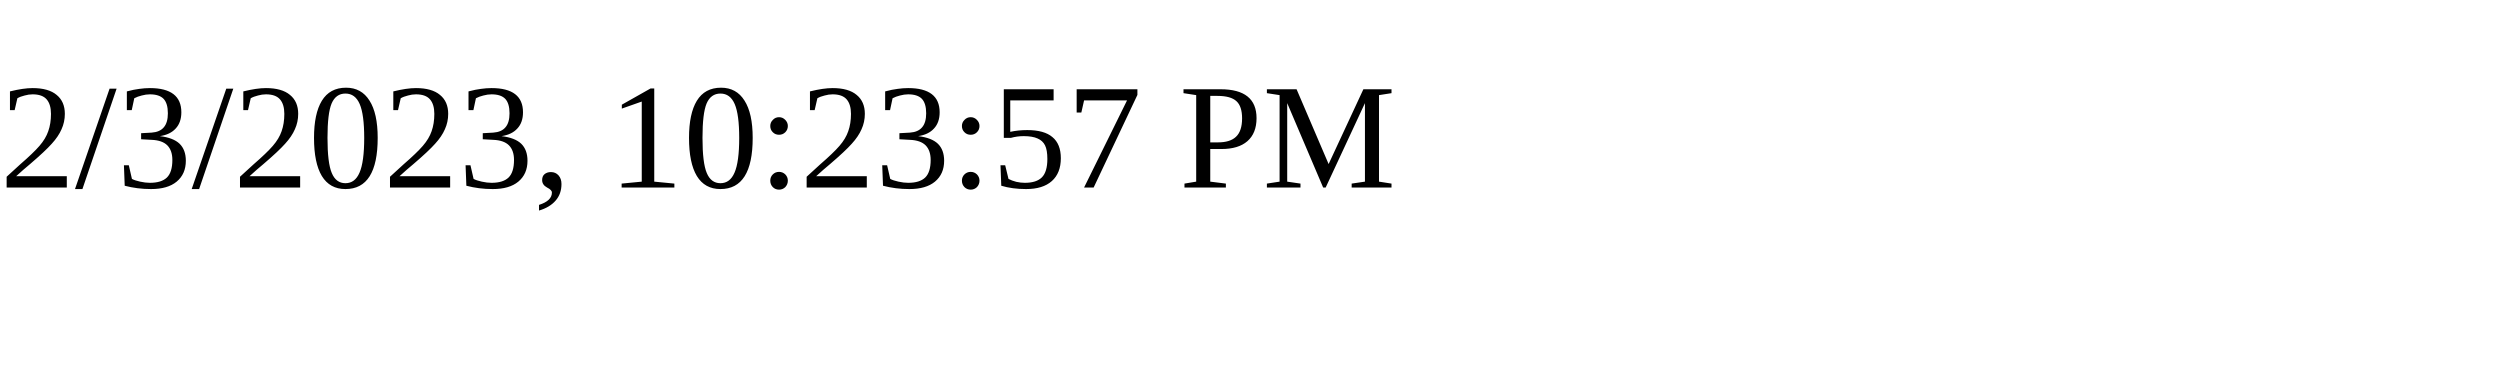
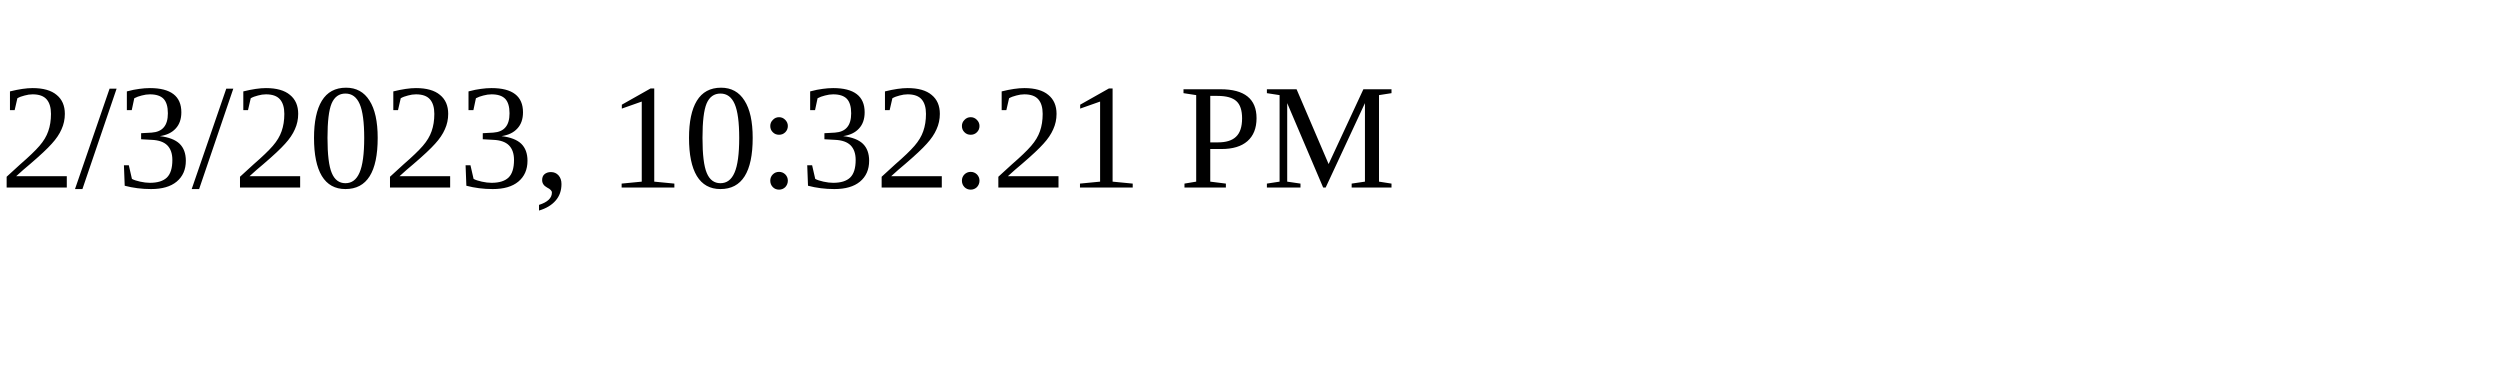
<svg xmlns="http://www.w3.org/2000/svg" height="30" width="200">
-   <text x="0" y="15">2/3/2023, 10:23:57 PM</text>
+   <text x="0" y="15">2/3/2023, 10:32:21 PM</text>
</svg>
